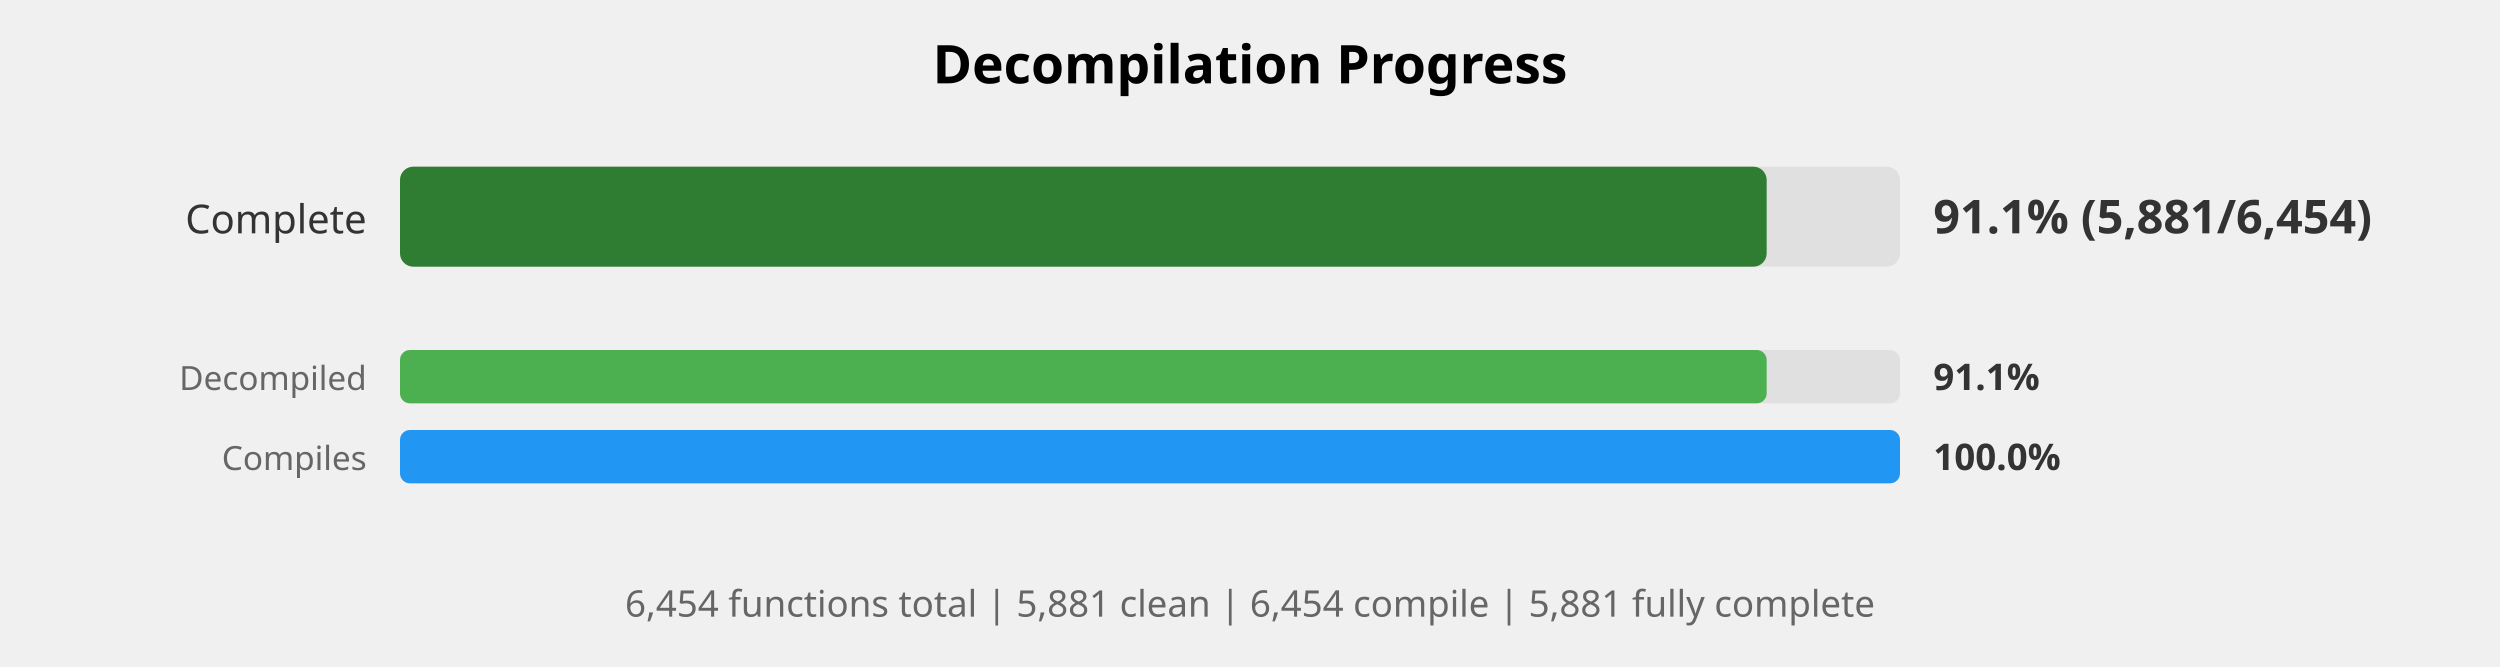
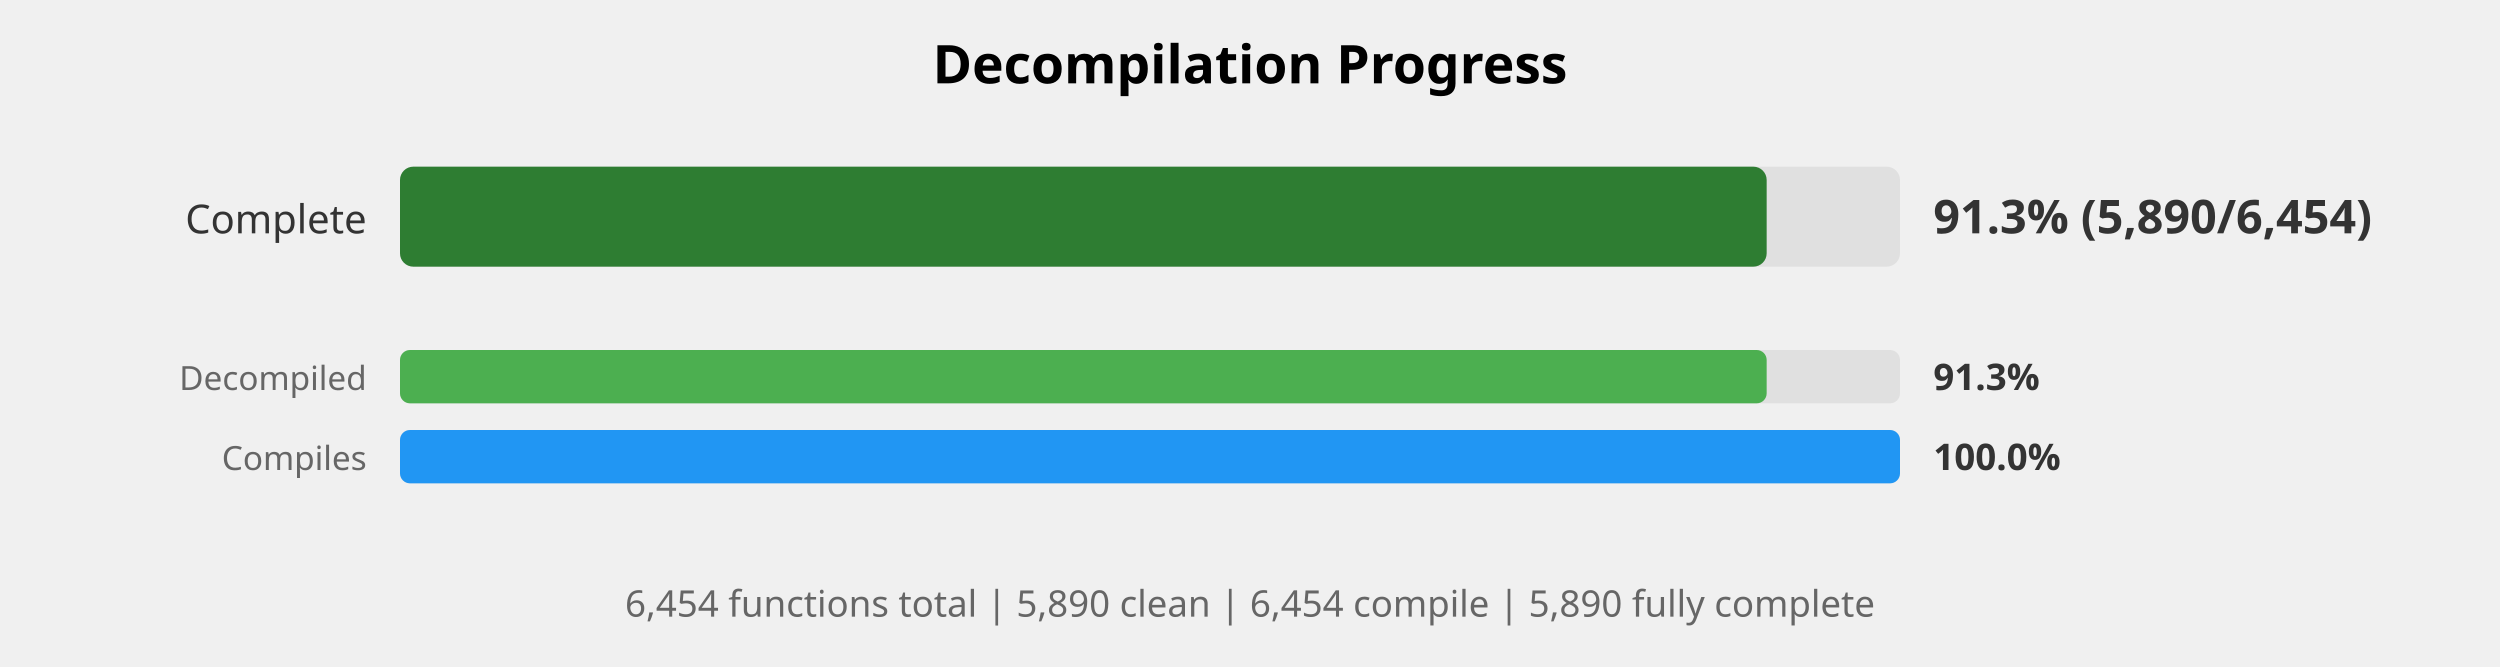
<svg xmlns="http://www.w3.org/2000/svg" width="750" height="200" viewBox="0 0 750 200">
  <style>
    .title { font: bold 16px sans-serif; }
    .label { font: 12px sans-serif; fill: #333; }
    .small-label { font: 10px sans-serif; fill: #666; }
    .percent { font: bold 14px sans-serif; fill: #333; }
    .small-percent { font: bold 11px sans-serif; fill: #333; }
    .summary { font: 11px sans-serif; fill: #666; }
  </style>
  <rect width="100%%" height="100%%" fill="white" />
  <text x="375" y="25" class="title" text-anchor="middle">Decompilation Progress</text>
  <text x="110" y="70" class="label" text-anchor="end">Complete</text>
  <rect x="120" y="50" width="450" height="30" fill="#E0E0E0" rx="4" />
  <rect x="120" y="50" width="410" height="30" fill="#2E7D32" rx="4" />
-   <text x="580" y="70" class="percent">91.1% (5,881/6,454)</text>
+   <text x="580" y="70" class="percent">91.3% (5,890/6,454)</text>
  <text x="110" y="117" class="small-label" text-anchor="end">Decompiled</text>
  <rect x="120" y="105" width="450" height="16" fill="#E0E0E0" rx="3" />
  <rect x="120" y="105" width="410" height="16" fill="#4CAF50" rx="3" />
-   <text x="580" y="117" class="small-percent">91.1%</text>
+   <text x="580" y="117" class="small-percent">91.3%</text>
  <text x="110" y="141" class="small-label" text-anchor="end">Compiles</text>
  <rect x="120" y="129" width="450" height="16" fill="#E0E0E0" rx="3" />
  <rect x="120" y="129" width="450" height="16" fill="#2196F3" rx="3" />
  <text x="580" y="141" class="small-percent">100.0%</text>
  <text x="375" y="185" class="summary" text-anchor="middle">
-     6,454 functions total | 5,881 clean | 6,454 compile | 5,881 fully complete
+     6,454 functions total | 5,890 clean | 6,454 compile | 5,890 fully complete
  </text>
</svg>
